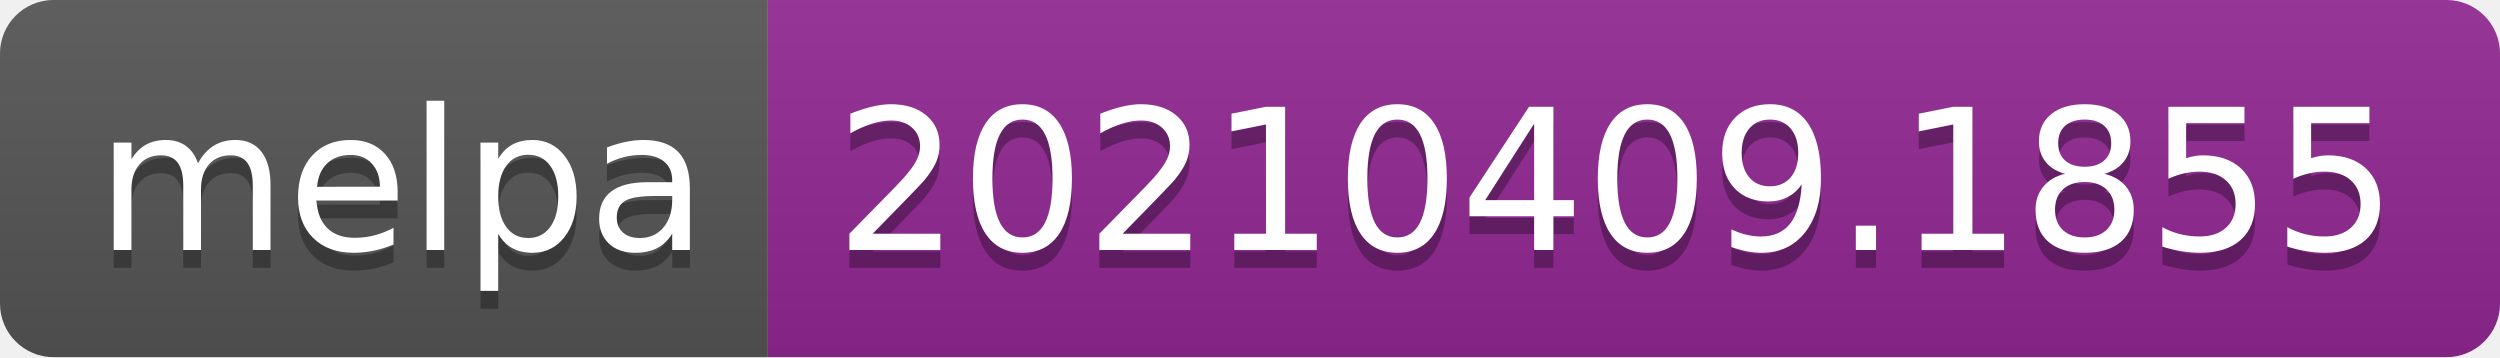
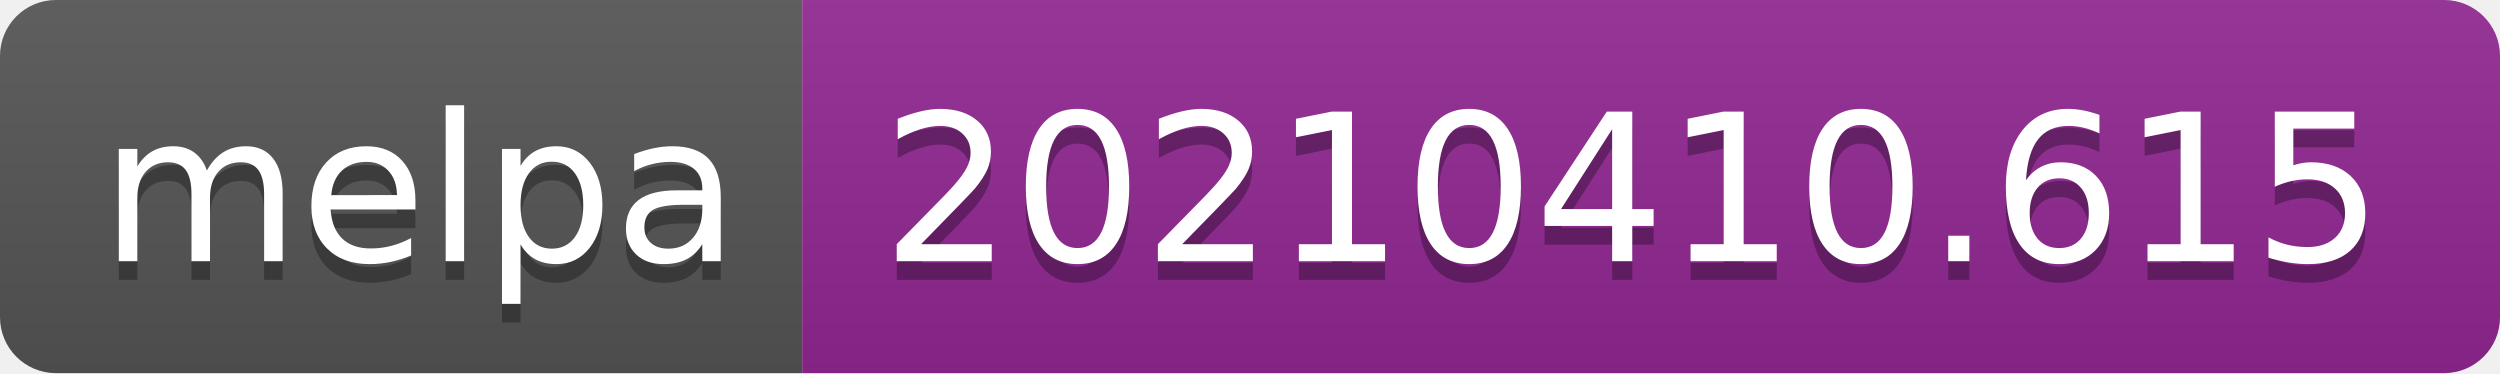
- <svg xmlns="http://www.w3.org/2000/svg" width="140" height="20" role="img" aria-label="melpa: 20210409.1855">
+ <svg xmlns="http://www.w3.org/2000/svg" width="134" height="20" role="img" aria-label="melpa: 20210410.615">
  <linearGradient id="s" x2="0" y2="100%">
    <stop offset="0" stop-color="#bbb" stop-opacity=".1" />
    <stop offset="1" stop-opacity=".1" />
  </linearGradient>
  <clipPath id="r">
-     <rect width="140" height="20" rx="3" fill="#fff" />
+     <rect width="134" height="20" rx="3" fill="#fff" />
  </clipPath>
  <g clip-path="url(#r)">
    <rect width="43" height="20" fill="#555" />
-     <rect x="43" width="97" height="20" fill="#922793" />
-     <rect width="140" height="20" fill="url(#s)" />
+     <rect x="43" width="91" height="20" fill="#922793" />
+     <rect width="134" height="20" fill="url(#s)" />
  </g>
  <g fill="#fff" text-anchor="middle" font-family="Verdana,Geneva,DejaVu Sans,sans-serif" text-rendering="geometricPrecision" font-size="110">
    <text aria-hidden="true" x="225" y="150" fill="#010101" fill-opacity=".3" transform="scale(.1)" textLength="330">melpa</text>
    <text x="225" y="140" transform="scale(.1)" fill="#fff" textLength="330">melpa</text>
-     <text aria-hidden="true" x="905" y="150" fill="#010101" fill-opacity=".3" transform="scale(.1)" textLength="870">20210409.1855</text>
-     <text x="905" y="140" transform="scale(.1)" fill="#fff" textLength="870">20210409.1855</text>
+     <text aria-hidden="true" x="875" y="150" fill="#010101" fill-opacity=".3" transform="scale(.1)" textLength="810">20210410.615</text>
+     <text x="875" y="140" transform="scale(.1)" fill="#fff" textLength="810">20210410.615</text>
  </g>
</svg>
